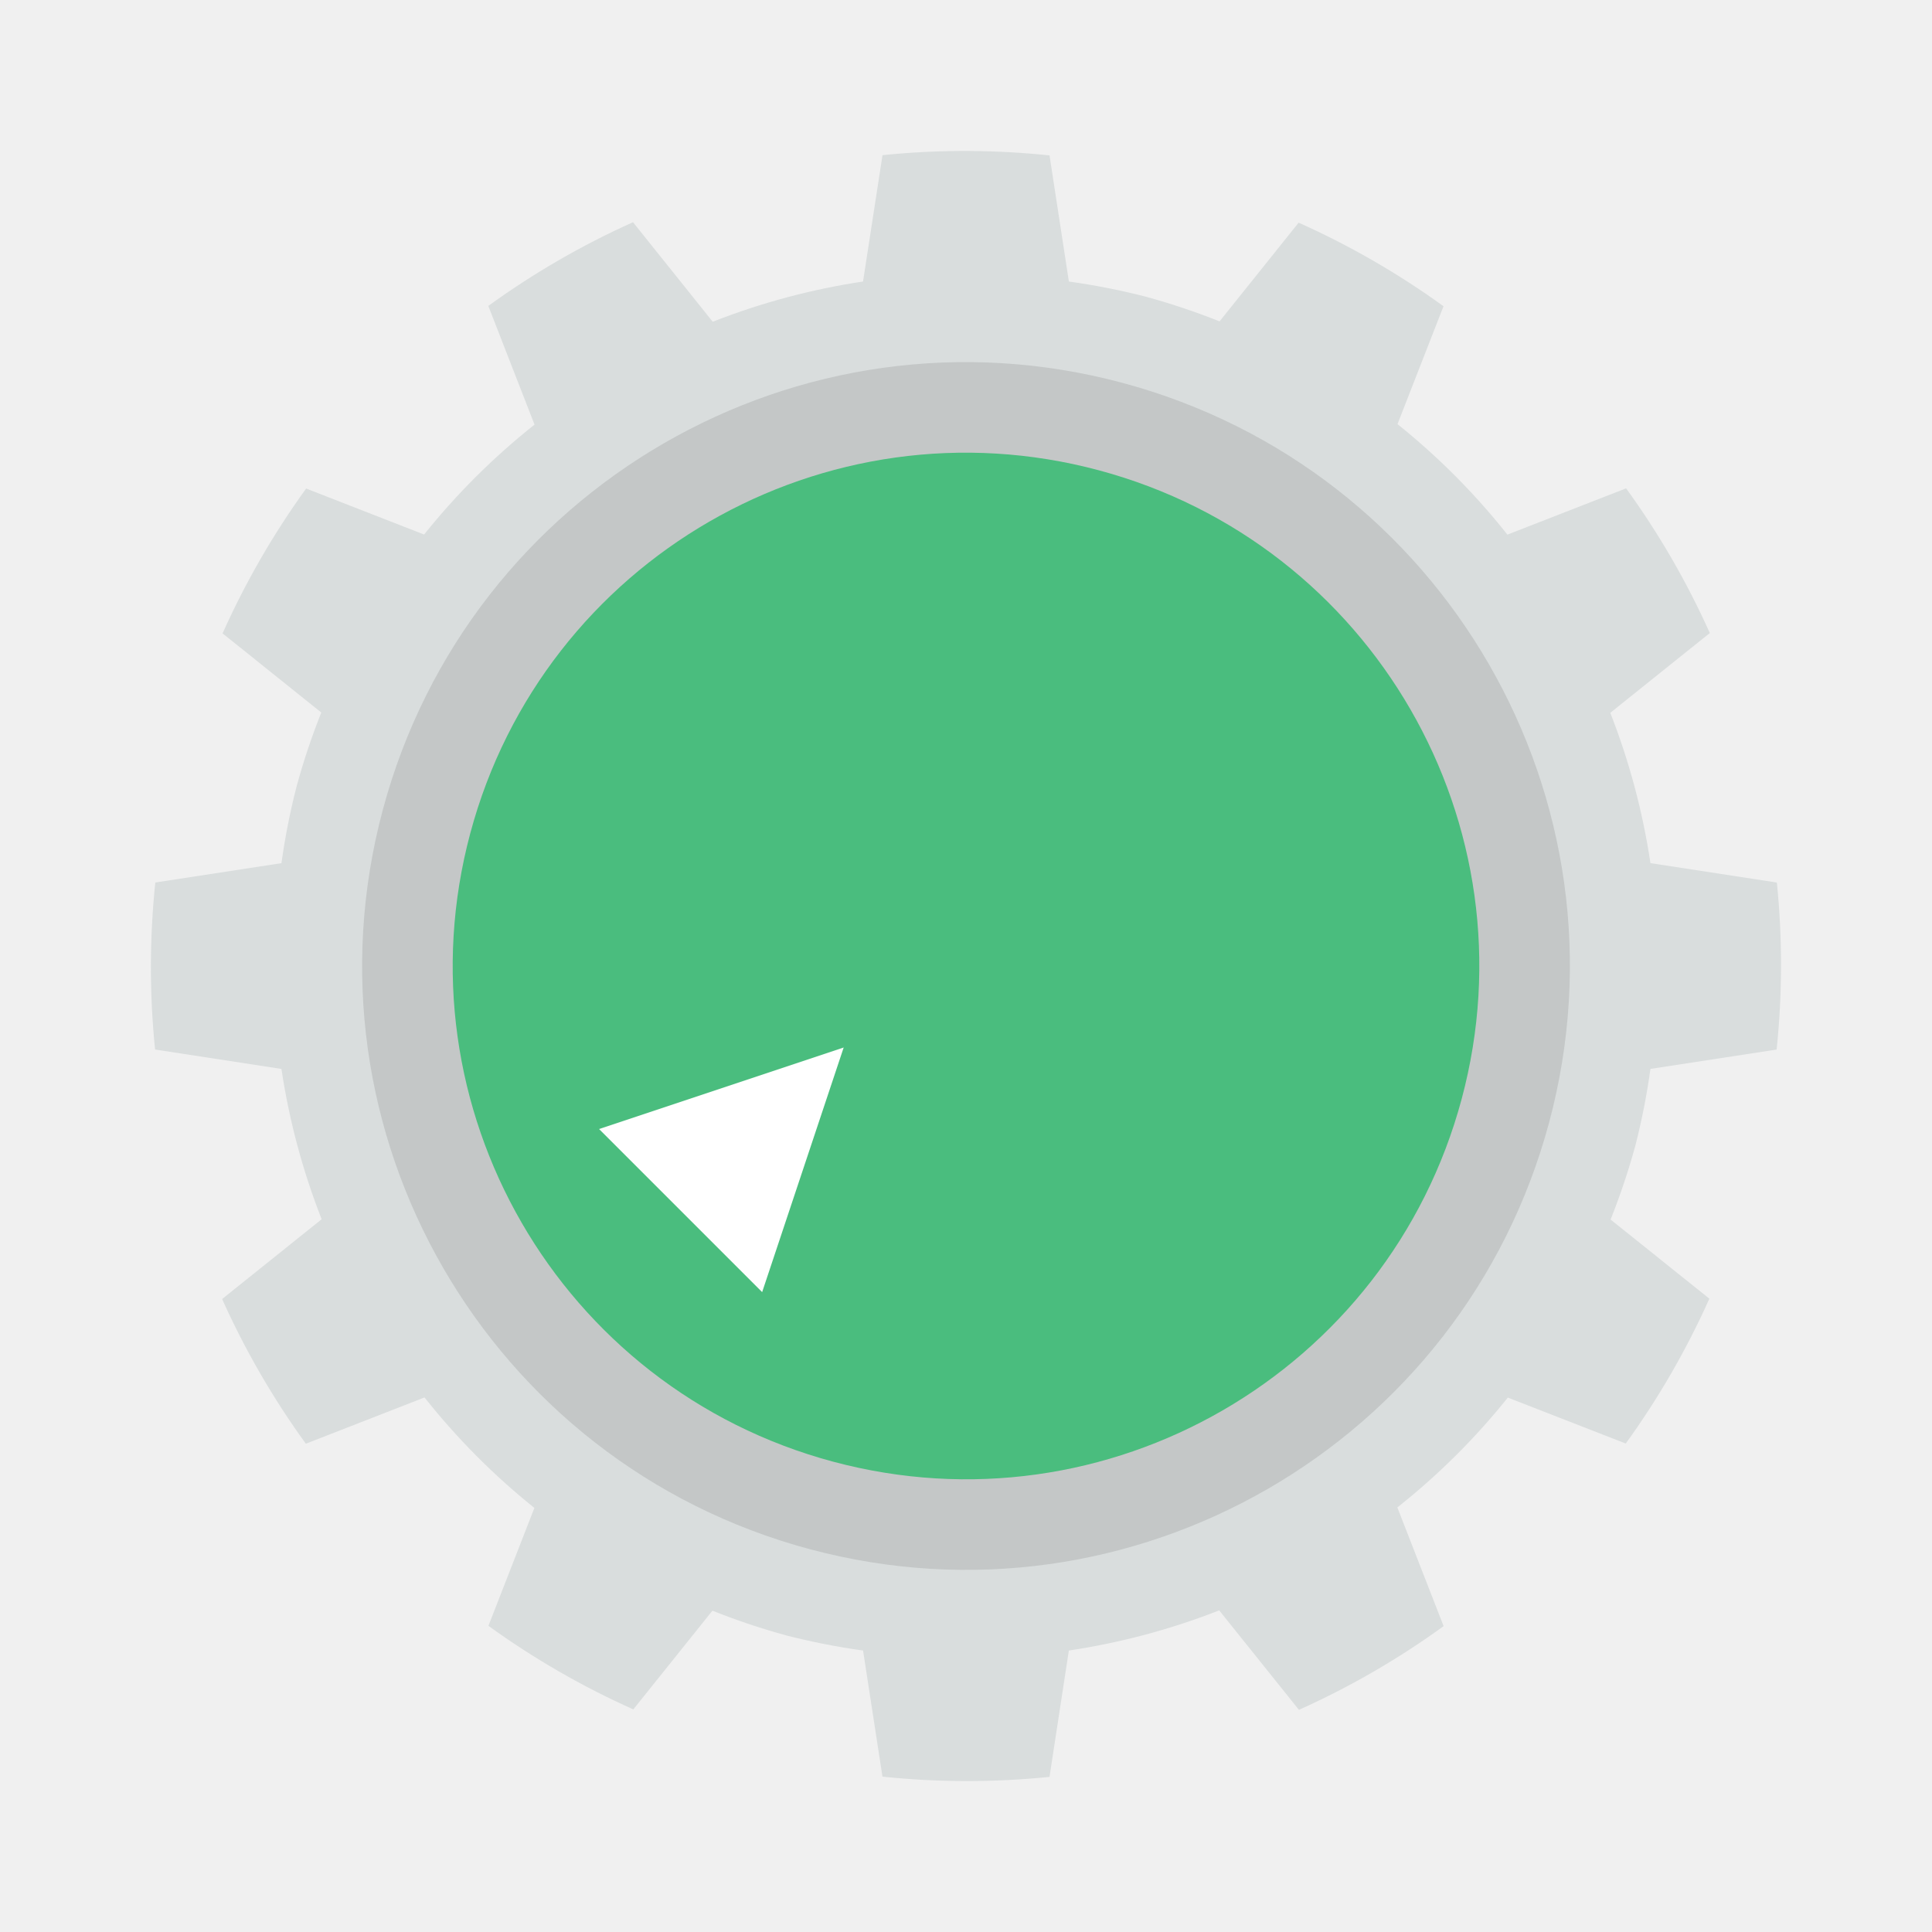
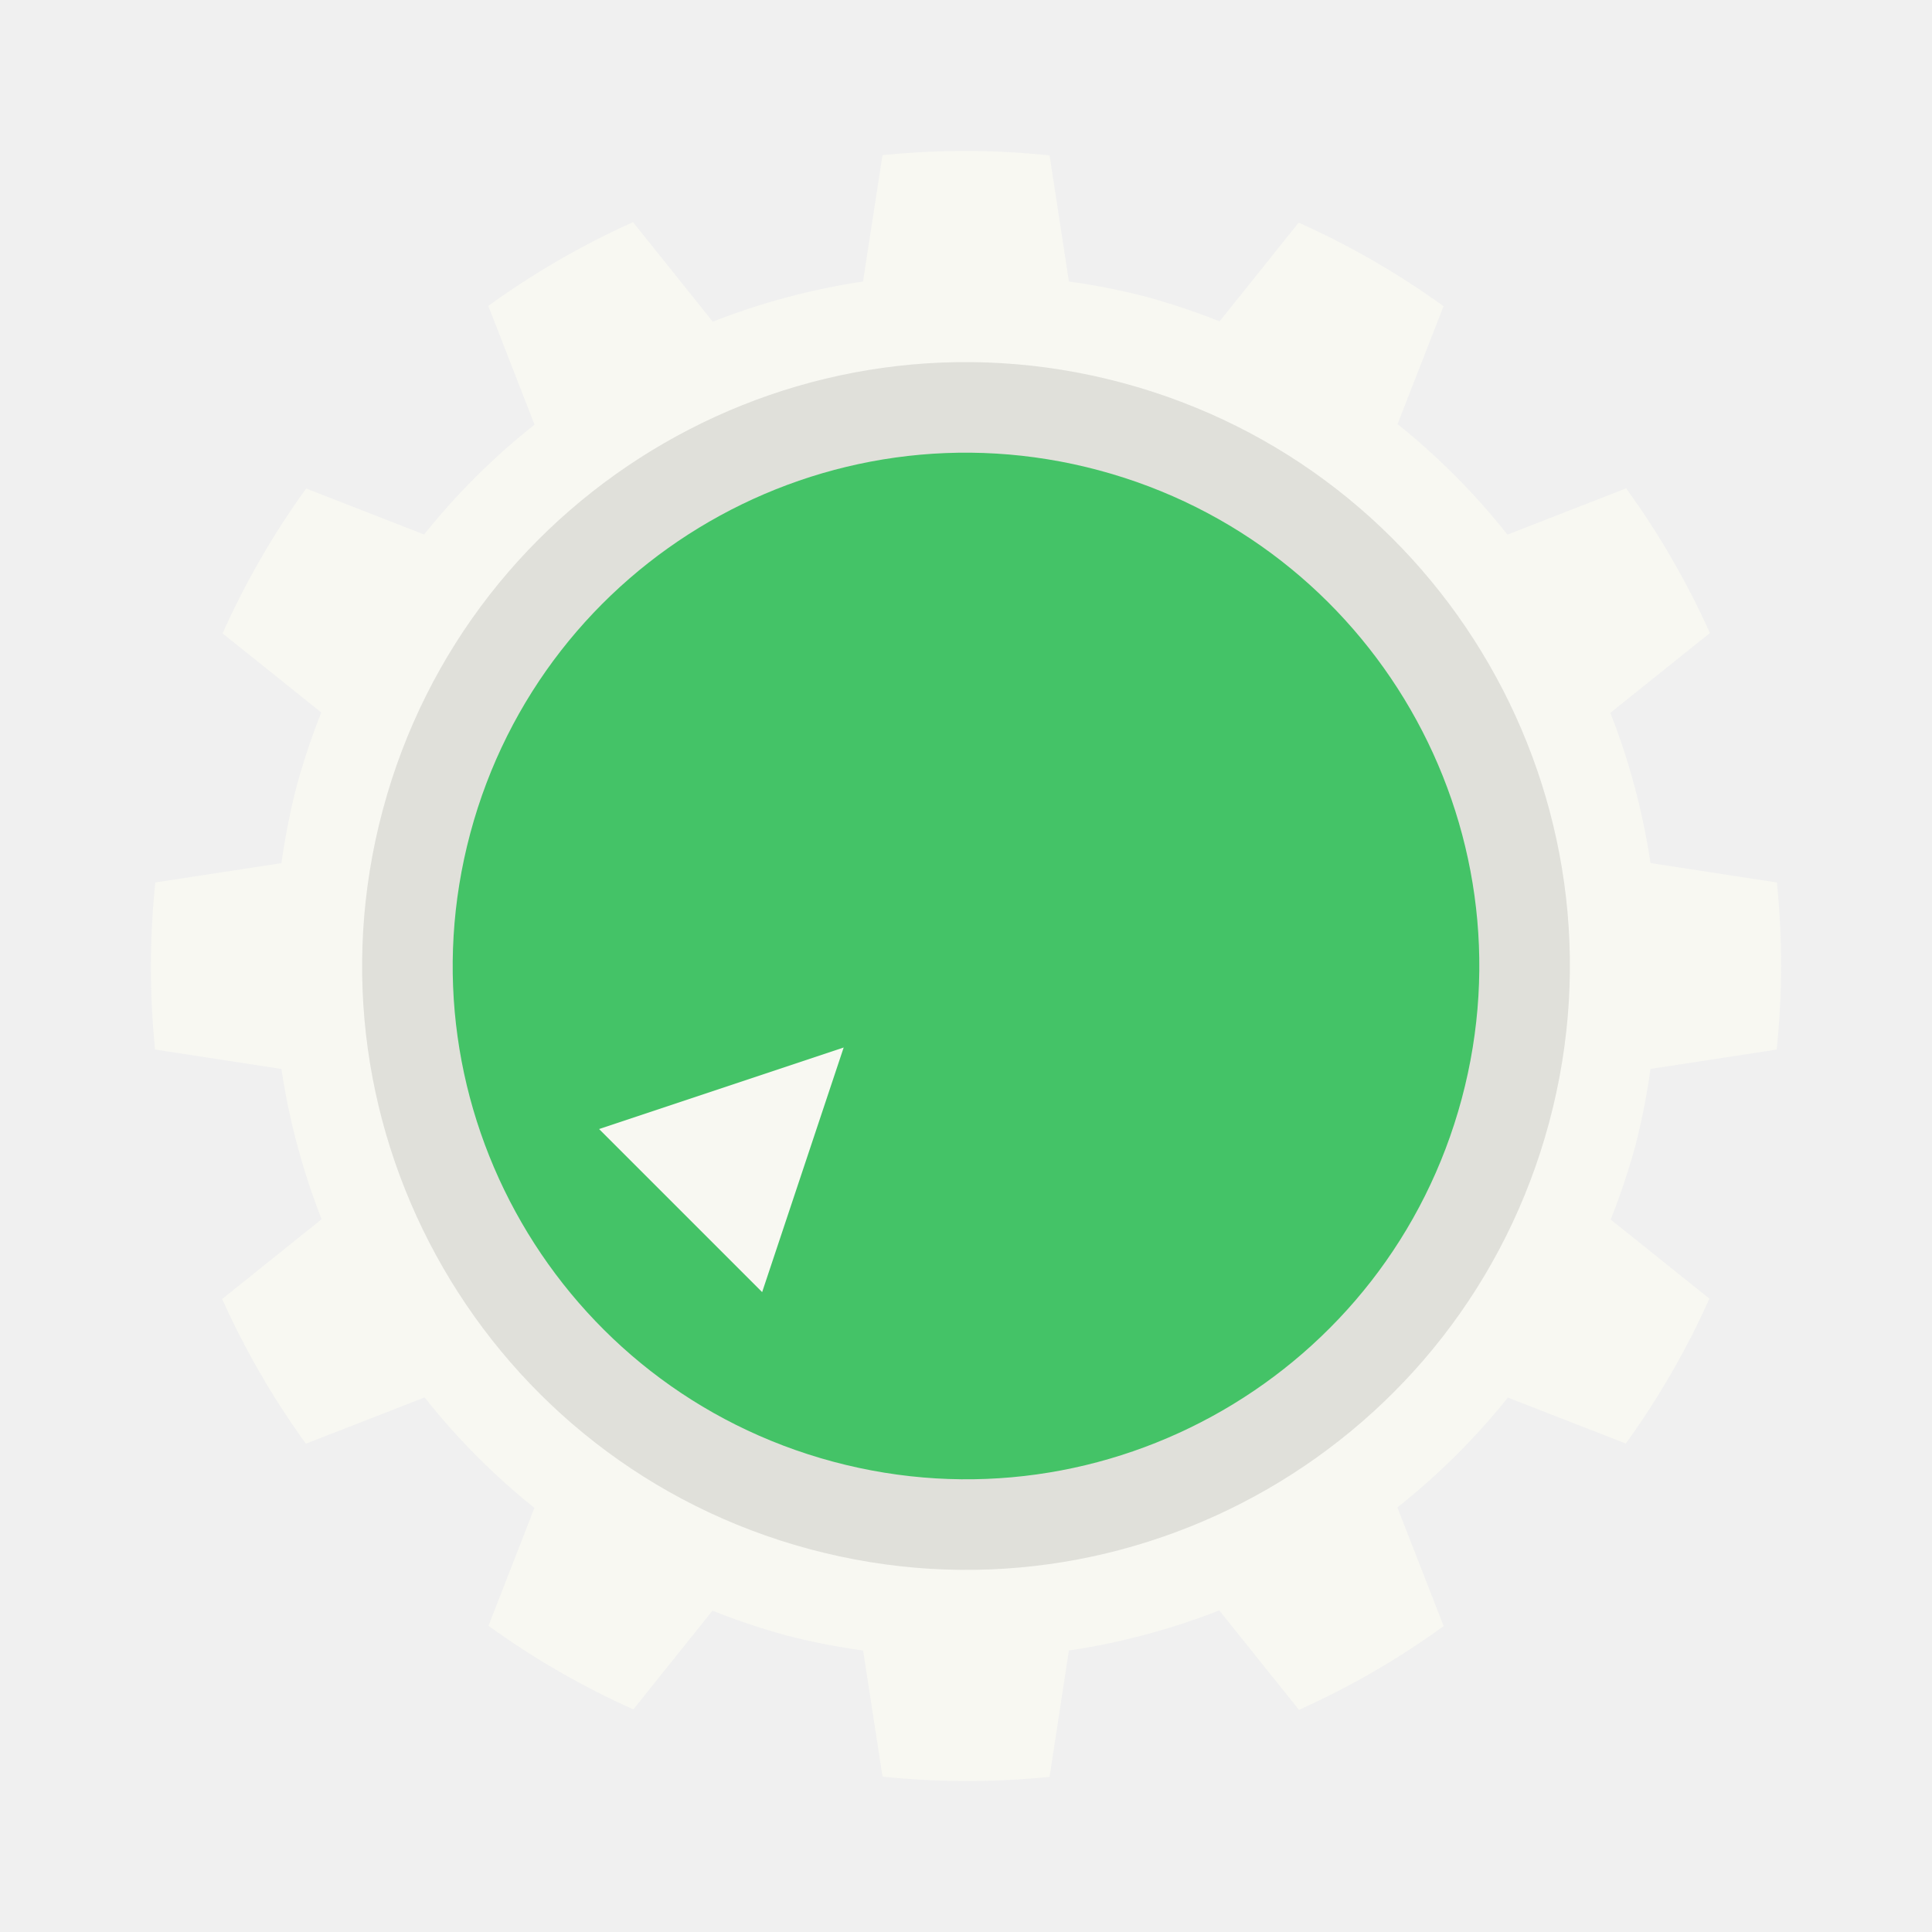
- <svg xmlns="http://www.w3.org/2000/svg" width="64" height="64" version="1.1">
-   <path d="m32.15 5.001a27.01 27.01 0 0 0-2.916 0.139l-0.645 4.186a22.959 22.959 0 0 0-4.979 1.332l-2.641-3.297a27.01 27.01 0 0 0-4.793 2.773l1.531 3.932a22.959 22.959 0 0 0-3.658 3.641l-3.908-1.524a27.01 27.01 0 0 0-2.768 4.799l3.27 2.621a22.959 22.959 0 0 0-0.82 2.455 22.959 22.959 0 0 0-0.5 2.535l-4.178 0.641a27.01 27.01 0 0 0-0.008 5.533l4.186 0.643a22.959 22.959 0 0 0 1.332 4.979l-3.297 2.643a27.01 27.01 0 0 0 2.773 4.793l3.932-1.533a22.959 22.959 0 0 0 3.639 3.66l-1.522 3.906a27.01 27.01 0 0 0 4.799 2.768l2.621-3.27a22.959 22.959 0 0 0 2.457 0.822 22.959 22.959 0 0 0 2.533 0.498l0.643 4.178a27.01 27.01 0 0 0 5.533 0.008l0.641-4.186a22.959 22.959 0 0 0 4.981-1.33l2.641 3.295a27.01 27.01 0 0 0 4.793-2.773l-1.533-3.932a22.959 22.959 0 0 0 3.66-3.639l3.906 1.522a27.01 27.01 0 0 0 2.77-4.799l-3.272-2.621a22.959 22.959 0 0 0 0.822-2.455 22.959 22.959 0 0 0 0.498-2.535l4.18-0.641a27.01 27.01 0 0 0 0.008-5.533l-4.188-0.643a22.959 22.959 0 0 0-1.33-4.979l3.297-2.643a27.01 27.01 0 0 0-2.773-4.793l-3.932 1.533a22.959 22.959 0 0 0-3.641-3.66l1.524-3.906a27.01 27.01 0 0 0-4.799-2.768l-2.619 3.27a22.959 22.959 0 0 0-2.459-0.822 22.959 22.959 0 0 0-2.533-0.498l-0.641-4.178a27.01 27.01 0 0 0-2.617-0.146z" color="#000000" fill="#d9dddd" stroke-linecap="round" stroke-linejoin="round" stroke-width="3" />
-   <circle transform="rotate(195)" cx="-39.192" cy="-22.627" r="20" color="#000000" opacity=".1" stroke-linecap="round" stroke-linejoin="round" stroke-width="3.702" />
-   <circle transform="rotate(195)" cx="-39.192" cy="-22.627" r="17" color="#000000" fill="#4abd7e" stroke-linecap="round" stroke-linejoin="round" stroke-width="3.147" />
-   <path d="m19.845 37.401 5.402 5.402 2.701-8.103z" fill="#fff" fill-rule="evenodd" stroke-width="1" />
+ <svg xmlns="http://www.w3.org/2000/svg" width="64" height="64" version="1.1" id="svg10">
+   <defs id="defs14" />
+   <path fill="#d9dddd" d="M32.15 5.001a27.01 27.01 0 0 0-2.916.139l-.645 4.185a22.959 22.959 0 0 0-4.978 1.332L20.97 7.36a27.01 27.01 0 0 0-4.794 2.774l1.531 3.932a22.959 22.959 0 0 0-3.658 3.64l-3.908-1.523a27.01 27.01 0 0 0-2.768 4.799l3.27 2.62a22.959 22.959 0 0 0-.82 2.456 22.959 22.959 0 0 0-.5 2.535l-4.178.64a27.01 27.01 0 0 0-.008 5.534l4.185.643a22.959 22.959 0 0 0 1.332 4.978L7.36 43.031a27.01 27.01 0 0 0 2.773 4.793l3.932-1.533a22.959 22.959 0 0 0 3.638 3.66l-1.521 3.906a27.01 27.01 0 0 0 4.799 2.768l2.62-3.27a22.959 22.959 0 0 0 2.458.823 22.959 22.959 0 0 0 2.533.498l.643 4.177a27.01 27.01 0 0 0 5.533.008l.64-4.185a22.959 22.959 0 0 0 4.981-1.33l2.641 3.295a27.01 27.01 0 0 0 4.793-2.774l-1.533-3.932a22.959 22.959 0 0 0 3.66-3.638l3.906 1.521a27.01 27.01 0 0 0 2.77-4.799l-3.271-2.62a22.959 22.959 0 0 0 .822-2.456 22.959 22.959 0 0 0 .498-2.535l4.18-.64a27.01 27.01 0 0 0 .007-5.534l-4.187-.643a22.959 22.959 0 0 0-1.33-4.978l3.297-2.643a27.01 27.01 0 0 0-2.774-4.793l-3.932 1.533a22.959 22.959 0 0 0-3.64-3.66l1.523-3.906a27.01 27.01 0 0 0-4.799-2.768l-2.619 3.27a22.959 22.959 0 0 0-2.459-.822 22.959 22.959 0 0 0-2.533-.499l-.64-4.177A27.01 27.01 0 0 0 32.15 5z" color="#000" id="path2" style="fill:#f8f8f2" />
+   <circle cx="-39.192" cy="-22.627" r="20" color="#000" opacity=".1" transform="rotate(195)" id="circle4" />
+   <circle cx="-39.192" cy="-22.627" r="17" fill="#4abd7e" color="#000" transform="rotate(195)" id="circle6" style="fill:#44c367" />
+   <path fill="#fff" fill-rule="evenodd" d="m19.845 37.401 5.402 5.402 2.701-8.103z" id="path8" style="fill:#f8f8f2" />
</svg>
